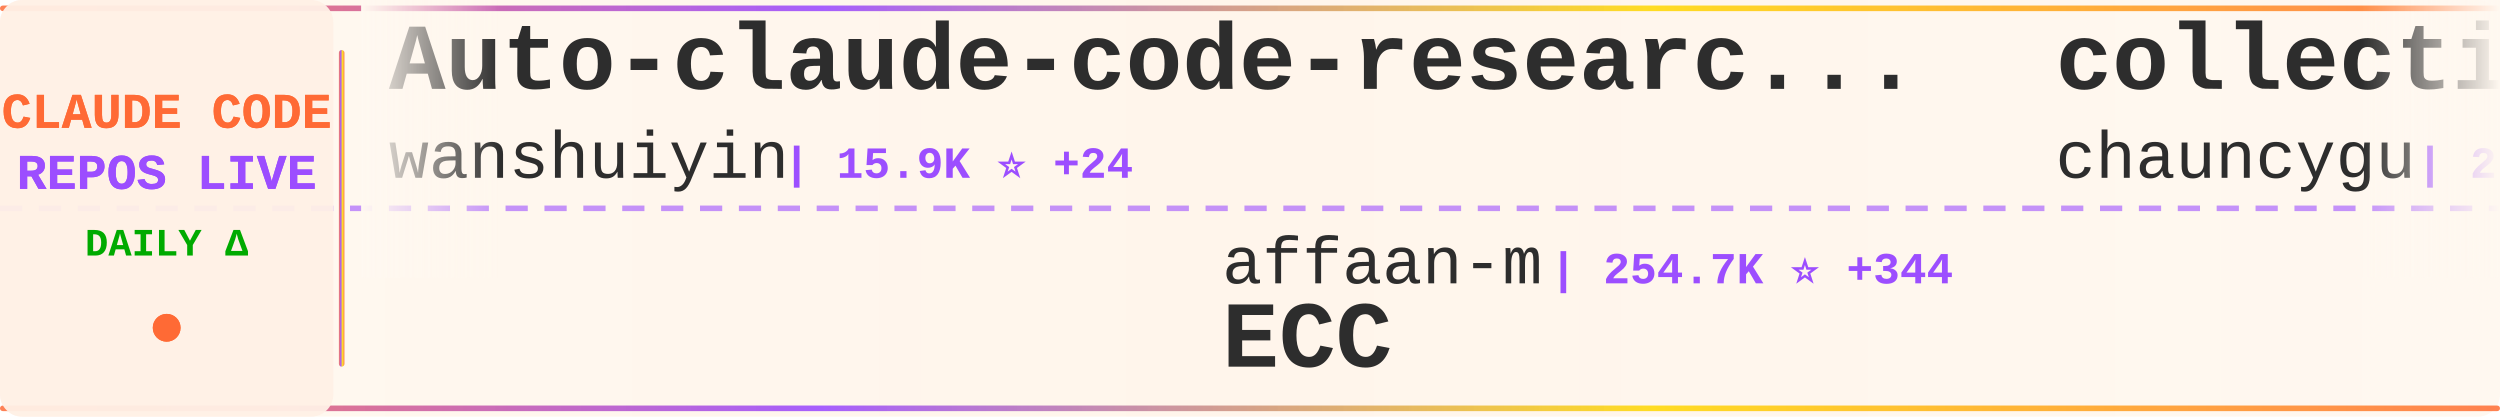
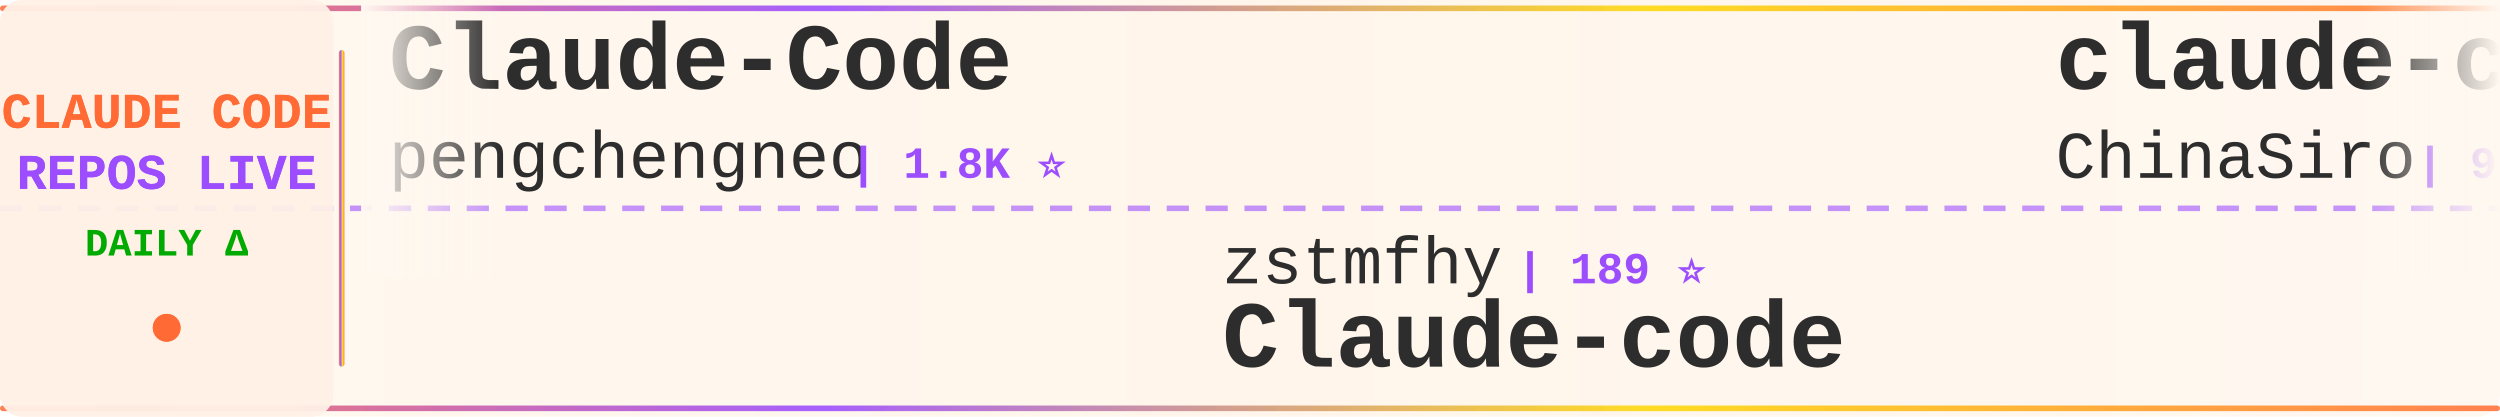
<svg xmlns="http://www.w3.org/2000/svg" width="900" height="150">
  <defs>
    <linearGradient id="tickerBg" x1="0%" y1="0%" x2="100%" y2="0%">
      <stop offset="0%" style="stop-color:#fff8f0;stop-opacity:0.98" />
      <stop offset="50%" style="stop-color:#fff5eb;stop-opacity:1" />
      <stop offset="100%" style="stop-color:#fff8f0;stop-opacity:0.98" />
    </linearGradient>
    <linearGradient id="borderGrad" x1="0%" y1="0%" x2="100%" y2="0%">
      <stop offset="0%" style="stop-color:#FF6B35;stop-opacity:0.85">
        <animate attributeName="stop-opacity" values="0.85;1;0.85" dur="2s" repeatCount="indefinite" />
      </stop>
      <stop offset="33%" style="stop-color:#9C4EFF;stop-opacity:0.9">
        <animate attributeName="stop-opacity" values="0.9;1;0.9" dur="2.2s" repeatCount="indefinite" />
      </stop>
      <stop offset="66%" style="stop-color:#FFD700;stop-opacity:0.85">
        <animate attributeName="stop-opacity" values="0.85;1;0.85" dur="1.8s" repeatCount="indefinite" />
      </stop>
      <stop offset="100%" style="stop-color:#FF6B35;stop-opacity:0.85">
        <animate attributeName="stop-opacity" values="0.85;1;0.85" dur="2s" repeatCount="indefinite" />
      </stop>
    </linearGradient>
    <filter id="textGlow">
      <feGaussianBlur stdDeviation="0.15" result="coloredBlur" />
      <feMerge>
        <feMergeNode in="coloredBlur" />
        <feMergeNode in="SourceGraphic" />
      </feMerge>
    </filter>
    <filter id="metricGlow">
      <feGaussianBlur stdDeviation="0.2" result="coloredBlur" />
      <feMerge>
        <feMergeNode in="coloredBlur" />
        <feMergeNode in="SourceGraphic" />
      </feMerge>
    </filter>
    <linearGradient id="leftFade" x1="0%" y1="0%" x2="100%" y2="0%">
      <stop offset="0%" style="stop-color:#fff8f0;stop-opacity:1" />
      <stop offset="100%" style="stop-color:#fff8f0;stop-opacity:0" />
    </linearGradient>
    <linearGradient id="rightFade" x1="0%" y1="0%" x2="100%" y2="0%">
      <stop offset="0%" style="stop-color:#fff8f0;stop-opacity:0" />
      <stop offset="100%" style="stop-color:#fff8f0;stop-opacity:1" />
    </linearGradient>
  </defs>
  <rect width="900" height="150" fill="url(#tickerBg)" rx="8" />
  <rect x="0" y="2" width="900" height="2" fill="url(#borderGrad)" rx="1" />
  <rect x="0" y="146" width="900" height="2" fill="url(#borderGrad)" rx="1" />
  <line x1="0" y1="75" x2="900" y2="75" stroke="#9C4EFF" stroke-width="2" stroke-dasharray="8 6" opacity="0.6" />
  <rect x="0" y="0" width="120" height="150" fill="#fff0e6" opacity="0.95" rx="8" />
  <text x="60" y="46" font-family="'Courier New', monospace" font-size="18" font-weight="bold" fill="#FF6B35" text-anchor="middle" filter="url(#textGlow)">
    CLAUDE CODE
  </text>
  <text x="60" y="68" font-family="'Courier New', monospace" font-size="18" font-weight="bold" fill="#9C4EFF" text-anchor="middle" filter="url(#textGlow)">
    REPOS LIVE
  </text>
  <text x="60" y="92" font-family="'Courier New', monospace" font-size="14" font-weight="bold" fill="#00aa00" text-anchor="middle">
    DAILY Δ
  </text>
  <circle cx="60" cy="118" r="5" fill="#FF6B35" filter="url(#metricGlow)">
    <animate attributeName="r" values="4;6;4" dur="1.5s" repeatCount="indefinite" />
    <animate attributeName="opacity" values="0.6;1;0.6" dur="1.5s" repeatCount="indefinite" />
  </circle>
  <rect x="122" y="18" width="2" height="114" fill="url(#borderGrad)" rx="1" />
  <clipPath id="tickerClip">
    <rect x="130" y="0" width="770" height="150" />
  </clipPath>
  <g clip-path="url(#tickerClip)">
    <g id="tickerItems">
      <animateTransform attributeName="transform" attributeType="XML" type="translate" from="0 0" to="-3000 0" dur="54s" repeatCount="indefinite" />
      <g transform="translate(0, 0)">
-         <text x="140" y="32" font-family="'Courier New', monospace" font-size="34" font-weight="bold" fill="#2d2d2d">Auto-claude-code-researc...</text>
-         <text x="140" y="64" font-family="'Courier New', monospace" font-size="24" font-weight="normal" fill="#2d2d2d" opacity="1.0">wanshuiyin</text>
-         <text x="282" y="64" font-family="'Courier New', monospace" font-size="16" font-weight="bold" fill="#9C4EFF"> | 15.9K ⭐ +24</text>
+         <text x="140" y="32" font-family="'Courier New', monospace" font-size="34" font-weight="bold" fill="#2d2d2d">Claude-Code</text>
+         <text x="140" y="64" font-family="'Courier New', monospace" font-size="24" font-weight="normal" fill="#2d2d2d" opacity="1.0">pengchengneo</text>
+         <text x="306" y="64" font-family="'Courier New', monospace" font-size="16" font-weight="bold" fill="#9C4EFF"> | 1.8K ⭐</text>
      </g>
      <g transform="translate(300, 0)">
-         <text x="140" y="102" font-family="'Courier New', monospace" font-size="24" font-weight="normal" fill="#2d2d2d" opacity="1.0">affaan-m</text>
-         <text x="258" y="102" font-family="'Courier New', monospace" font-size="16" font-weight="bold" fill="#9C4EFF"> | 254.7K ⭐ +344</text>
-         <text x="140" y="132" font-family="'Courier New', monospace" font-size="34" font-weight="bold" fill="#2d2d2d">ECC</text>
+         <text x="140" y="102" font-family="'Courier New', monospace" font-size="24" font-weight="normal" fill="#2d2d2d" opacity="1.0">zstmfhy</text>
+         <text x="246" y="102" font-family="'Courier New', monospace" font-size="16" font-weight="bold" fill="#9C4EFF"> | 189 ⭐</text>
+         <text x="140" y="132" font-family="'Courier New', monospace" font-size="34" font-weight="bold" fill="#2d2d2d">Claude-code</text>
      </g>
      <g transform="translate(600, 0)">
-         <text x="140" y="32" font-family="'Courier New', monospace" font-size="34" font-weight="bold" fill="#2d2d2d">collection-claude-code-s...</text>
-         <text x="140" y="64" font-family="'Courier New', monospace" font-size="24" font-weight="normal" fill="#2d2d2d" opacity="1.0">chauncygu</text>
-         <text x="270" y="64" font-family="'Courier New', monospace" font-size="16" font-weight="bold" fill="#9C4EFF"> | 2.8K ⭐ +1</text>
+         <text x="140" y="32" font-family="'Courier New', monospace" font-size="34" font-weight="bold" fill="#2d2d2d">claude-code-sourcemap</text>
+         <text x="140" y="64" font-family="'Courier New', monospace" font-size="24" font-weight="normal" fill="#2d2d2d" opacity="1.0">ChinaSiro</text>
+         <text x="270" y="64" font-family="'Courier New', monospace" font-size="16" font-weight="bold" fill="#9C4EFF"> | 9.7K ⭐</text>
      </g>
      <g transform="translate(900, 0)">
-         <text x="140" y="102" font-family="'Courier New', monospace" font-size="24" font-weight="normal" fill="#2d2d2d" opacity="1.0">ykdojo</text>
-         <text x="234" y="102" font-family="'Courier New', monospace" font-size="16" font-weight="bold" fill="#9C4EFF"> | 10.1K ⭐ +4</text>
-         <text x="140" y="132" font-family="'Courier New', monospace" font-size="34" font-weight="bold" fill="#2d2d2d">claude-code-tips</text>
+         <text x="140" y="102" font-family="'Courier New', monospace" font-size="24" font-weight="normal" fill="#2d2d2d" opacity="1.0">Chachamaru127</text>
+         <text x="318" y="102" font-family="'Courier New', monospace" font-size="16" font-weight="bold" fill="#9C4EFF"> | 3.1K ⭐ +1</text>
+         <text x="140" y="132" font-family="'Courier New', monospace" font-size="34" font-weight="bold" fill="#2d2d2d">claude-code-harness</text>
      </g>
      <g transform="translate(1200, 0)">
-         <text x="140" y="32" font-family="'Courier New', monospace" font-size="34" font-weight="bold" fill="#2d2d2d">pi-vs-claude-code</text>
-         <text x="140" y="64" font-family="'Courier New', monospace" font-size="24" font-weight="normal" fill="#2d2d2d" opacity="1.0">disler</text>
-         <text x="234" y="64" font-family="'Courier New', monospace" font-size="16" font-weight="bold" fill="#9C4EFF"> | 1.7K ⭐ +1</text>
+         <text x="140" y="32" font-family="'Courier New', monospace" font-size="34" font-weight="bold" fill="#2d2d2d">claude-code-video-toolki...</text>
+         <text x="140" y="64" font-family="'Courier New', monospace" font-size="24" font-weight="normal" fill="#2d2d2d" opacity="1.0">digitalsamba</text>
+         <text x="306" y="64" font-family="'Courier New', monospace" font-size="16" font-weight="bold" fill="#9C4EFF"> | 2.1K ⭐ +1</text>
      </g>
      <g transform="translate(1500, 0)">
-         <text x="140" y="102" font-family="'Courier New', monospace" font-size="24" font-weight="normal" fill="#2d2d2d" opacity="1.0">andrew-kramer-inno</text>
-         <text x="378" y="102" font-family="'Courier New', monospace" font-size="16" font-weight="bold" fill="#9C4EFF"> | 596 ⭐</text>
-         <text x="140" y="132" font-family="'Courier New', monospace" font-size="34" font-weight="bold" fill="#2d2d2d">claude-code-source-build</text>
+         <text x="140" y="102" font-family="'Courier New', monospace" font-size="24" font-weight="normal" fill="#2d2d2d" opacity="1.0">feiskyer</text>
+         <text x="258" y="102" font-family="'Courier New', monospace" font-size="16" font-weight="bold" fill="#9C4EFF"> | 1.6K ⭐</text>
+         <text x="140" y="132" font-family="'Courier New', monospace" font-size="34" font-weight="bold" fill="#2d2d2d">claude-code-settings</text>
      </g>
      <g transform="translate(1800, 0)">
-         <text x="140" y="32" font-family="'Courier New', monospace" font-size="34" font-weight="bold" fill="#2d2d2d">claude-code-infrastructu...</text>
-         <text x="140" y="64" font-family="'Courier New', monospace" font-size="24" font-weight="normal" fill="#2d2d2d" opacity="1.0">diet103</text>
-         <text x="246" y="64" font-family="'Courier New', monospace" font-size="16" font-weight="bold" fill="#9C4EFF"> | 10.0K ⭐ -1</text>
+         <text x="140" y="32" font-family="'Courier New', monospace" font-size="34" font-weight="bold" fill="#2d2d2d">claude-code-hub</text>
+         <text x="140" y="64" font-family="'Courier New', monospace" font-size="24" font-weight="normal" fill="#2d2d2d" opacity="1.0">ding113</text>
+         <text x="246" y="64" font-family="'Courier New', monospace" font-size="16" font-weight="bold" fill="#9C4EFF"> | 3.4K ⭐</text>
      </g>
      <g transform="translate(2100, 0)">
-         <text x="140" y="102" font-family="'Courier New', monospace" font-size="24" font-weight="normal" fill="#2d2d2d" opacity="1.0">zebbern</text>
-         <text x="246" y="102" font-family="'Courier New', monospace" font-size="16" font-weight="bold" fill="#9C4EFF"> | 4.6K ⭐ +2</text>
-         <text x="140" y="132" font-family="'Courier New', monospace" font-size="34" font-weight="bold" fill="#2d2d2d">claude-code-guide</text>
+         <text x="140" y="102" font-family="'Courier New', monospace" font-size="24" font-weight="normal" fill="#2d2d2d" opacity="1.0">Yuyz0112</text>
+         <text x="258" y="102" font-family="'Courier New', monospace" font-size="16" font-weight="bold" fill="#9C4EFF"> | 2.4K ⭐</text>
+         <text x="140" y="132" font-family="'Courier New', monospace" font-size="34" font-weight="bold" fill="#2d2d2d">claude-code-reverse</text>
      </g>
      <g transform="translate(2400, 0)">
-         <text x="140" y="32" font-family="'Courier New', monospace" font-size="34" font-weight="bold" fill="#2d2d2d">claude-code-source-code</text>
-         <text x="140" y="64" font-family="'Courier New', monospace" font-size="24" font-weight="normal" fill="#2d2d2d" opacity="1.0">777genius</text>
-         <text x="270" y="64" font-family="'Courier New', monospace" font-size="16" font-weight="bold" fill="#9C4EFF"> | 930 ⭐</text>
+         <text x="140" y="32" font-family="'Courier New', monospace" font-size="34" font-weight="bold" fill="#2d2d2d">how-claude-code-works</text>
+         <text x="140" y="64" font-family="'Courier New', monospace" font-size="24" font-weight="normal" fill="#2d2d2d" opacity="1.0">Windy3f3f3f3f</text>
+         <text x="318" y="64" font-family="'Courier New', monospace" font-size="16" font-weight="bold" fill="#9C4EFF"> | 3.6K ⭐ +1</text>
      </g>
      <g transform="translate(2700, 0)">
-         <text x="140" y="102" font-family="'Courier New', monospace" font-size="24" font-weight="normal" fill="#2d2d2d" opacity="1.0">anthropics</text>
-         <text x="282" y="102" font-family="'Courier New', monospace" font-size="16" font-weight="bold" fill="#9C4EFF"> | 8.8K ⭐ +5</text>
-         <text x="140" y="132" font-family="'Courier New', monospace" font-size="34" font-weight="bold" fill="#2d2d2d">claude-code-action</text>
+         <text x="140" y="102" font-family="'Courier New', monospace" font-size="24" font-weight="normal" fill="#2d2d2d" opacity="1.0">multica-ai</text>
+         <text x="282" y="102" font-family="'Courier New', monospace" font-size="16" font-weight="bold" fill="#9C4EFF"> | 211.8K ⭐ +81</text>
+         <text x="140" y="132" font-family="'Courier New', monospace" font-size="34" font-weight="bold" fill="#2d2d2d">andrej-karpathy-skills</text>
      </g>
      <g transform="translate(3000, 0)">
-         <text x="140" y="32" font-family="'Courier New', monospace" font-size="34" font-weight="bold" fill="#2d2d2d">Auto-claude-code-researc...</text>
-         <text x="140" y="64" font-family="'Courier New', monospace" font-size="24" font-weight="normal" fill="#2d2d2d" opacity="1.0">wanshuiyin</text>
-         <text x="282" y="64" font-family="'Courier New', monospace" font-size="16" font-weight="bold" fill="#9C4EFF"> | 15.9K ⭐ +24</text>
+         <text x="140" y="32" font-family="'Courier New', monospace" font-size="34" font-weight="bold" fill="#2d2d2d">Claude-Code</text>
+         <text x="140" y="64" font-family="'Courier New', monospace" font-size="24" font-weight="normal" fill="#2d2d2d" opacity="1.0">pengchengneo</text>
+         <text x="306" y="64" font-family="'Courier New', monospace" font-size="16" font-weight="bold" fill="#9C4EFF"> | 1.8K ⭐</text>
      </g>
      <g transform="translate(3300, 0)">
-         <text x="140" y="102" font-family="'Courier New', monospace" font-size="24" font-weight="normal" fill="#2d2d2d" opacity="1.0">affaan-m</text>
-         <text x="258" y="102" font-family="'Courier New', monospace" font-size="16" font-weight="bold" fill="#9C4EFF"> | 254.7K ⭐ +344</text>
-         <text x="140" y="132" font-family="'Courier New', monospace" font-size="34" font-weight="bold" fill="#2d2d2d">ECC</text>
+         <text x="140" y="102" font-family="'Courier New', monospace" font-size="24" font-weight="normal" fill="#2d2d2d" opacity="1.0">zstmfhy</text>
+         <text x="246" y="102" font-family="'Courier New', monospace" font-size="16" font-weight="bold" fill="#9C4EFF"> | 189 ⭐</text>
+         <text x="140" y="132" font-family="'Courier New', monospace" font-size="34" font-weight="bold" fill="#2d2d2d">Claude-code</text>
      </g>
      <g transform="translate(3600, 0)">
-         <text x="140" y="32" font-family="'Courier New', monospace" font-size="34" font-weight="bold" fill="#2d2d2d">collection-claude-code-s...</text>
-         <text x="140" y="64" font-family="'Courier New', monospace" font-size="24" font-weight="normal" fill="#2d2d2d" opacity="1.0">chauncygu</text>
-         <text x="270" y="64" font-family="'Courier New', monospace" font-size="16" font-weight="bold" fill="#9C4EFF"> | 2.8K ⭐ +1</text>
+         <text x="140" y="32" font-family="'Courier New', monospace" font-size="34" font-weight="bold" fill="#2d2d2d">claude-code-sourcemap</text>
+         <text x="140" y="64" font-family="'Courier New', monospace" font-size="24" font-weight="normal" fill="#2d2d2d" opacity="1.0">ChinaSiro</text>
+         <text x="270" y="64" font-family="'Courier New', monospace" font-size="16" font-weight="bold" fill="#9C4EFF"> | 9.7K ⭐</text>
      </g>
      <g transform="translate(3900, 0)">
-         <text x="140" y="102" font-family="'Courier New', monospace" font-size="24" font-weight="normal" fill="#2d2d2d" opacity="1.0">ykdojo</text>
-         <text x="234" y="102" font-family="'Courier New', monospace" font-size="16" font-weight="bold" fill="#9C4EFF"> | 10.1K ⭐ +4</text>
-         <text x="140" y="132" font-family="'Courier New', monospace" font-size="34" font-weight="bold" fill="#2d2d2d">claude-code-tips</text>
+         <text x="140" y="102" font-family="'Courier New', monospace" font-size="24" font-weight="normal" fill="#2d2d2d" opacity="1.0">Chachamaru127</text>
+         <text x="318" y="102" font-family="'Courier New', monospace" font-size="16" font-weight="bold" fill="#9C4EFF"> | 3.1K ⭐ +1</text>
+         <text x="140" y="132" font-family="'Courier New', monospace" font-size="34" font-weight="bold" fill="#2d2d2d">claude-code-harness</text>
      </g>
    </g>
  </g>
  <rect x="130" y="0" width="50" height="100" fill="url(#leftFade)" />
  <rect x="850" y="0" width="50" height="100" fill="url(#rightFade)" />
</svg>
